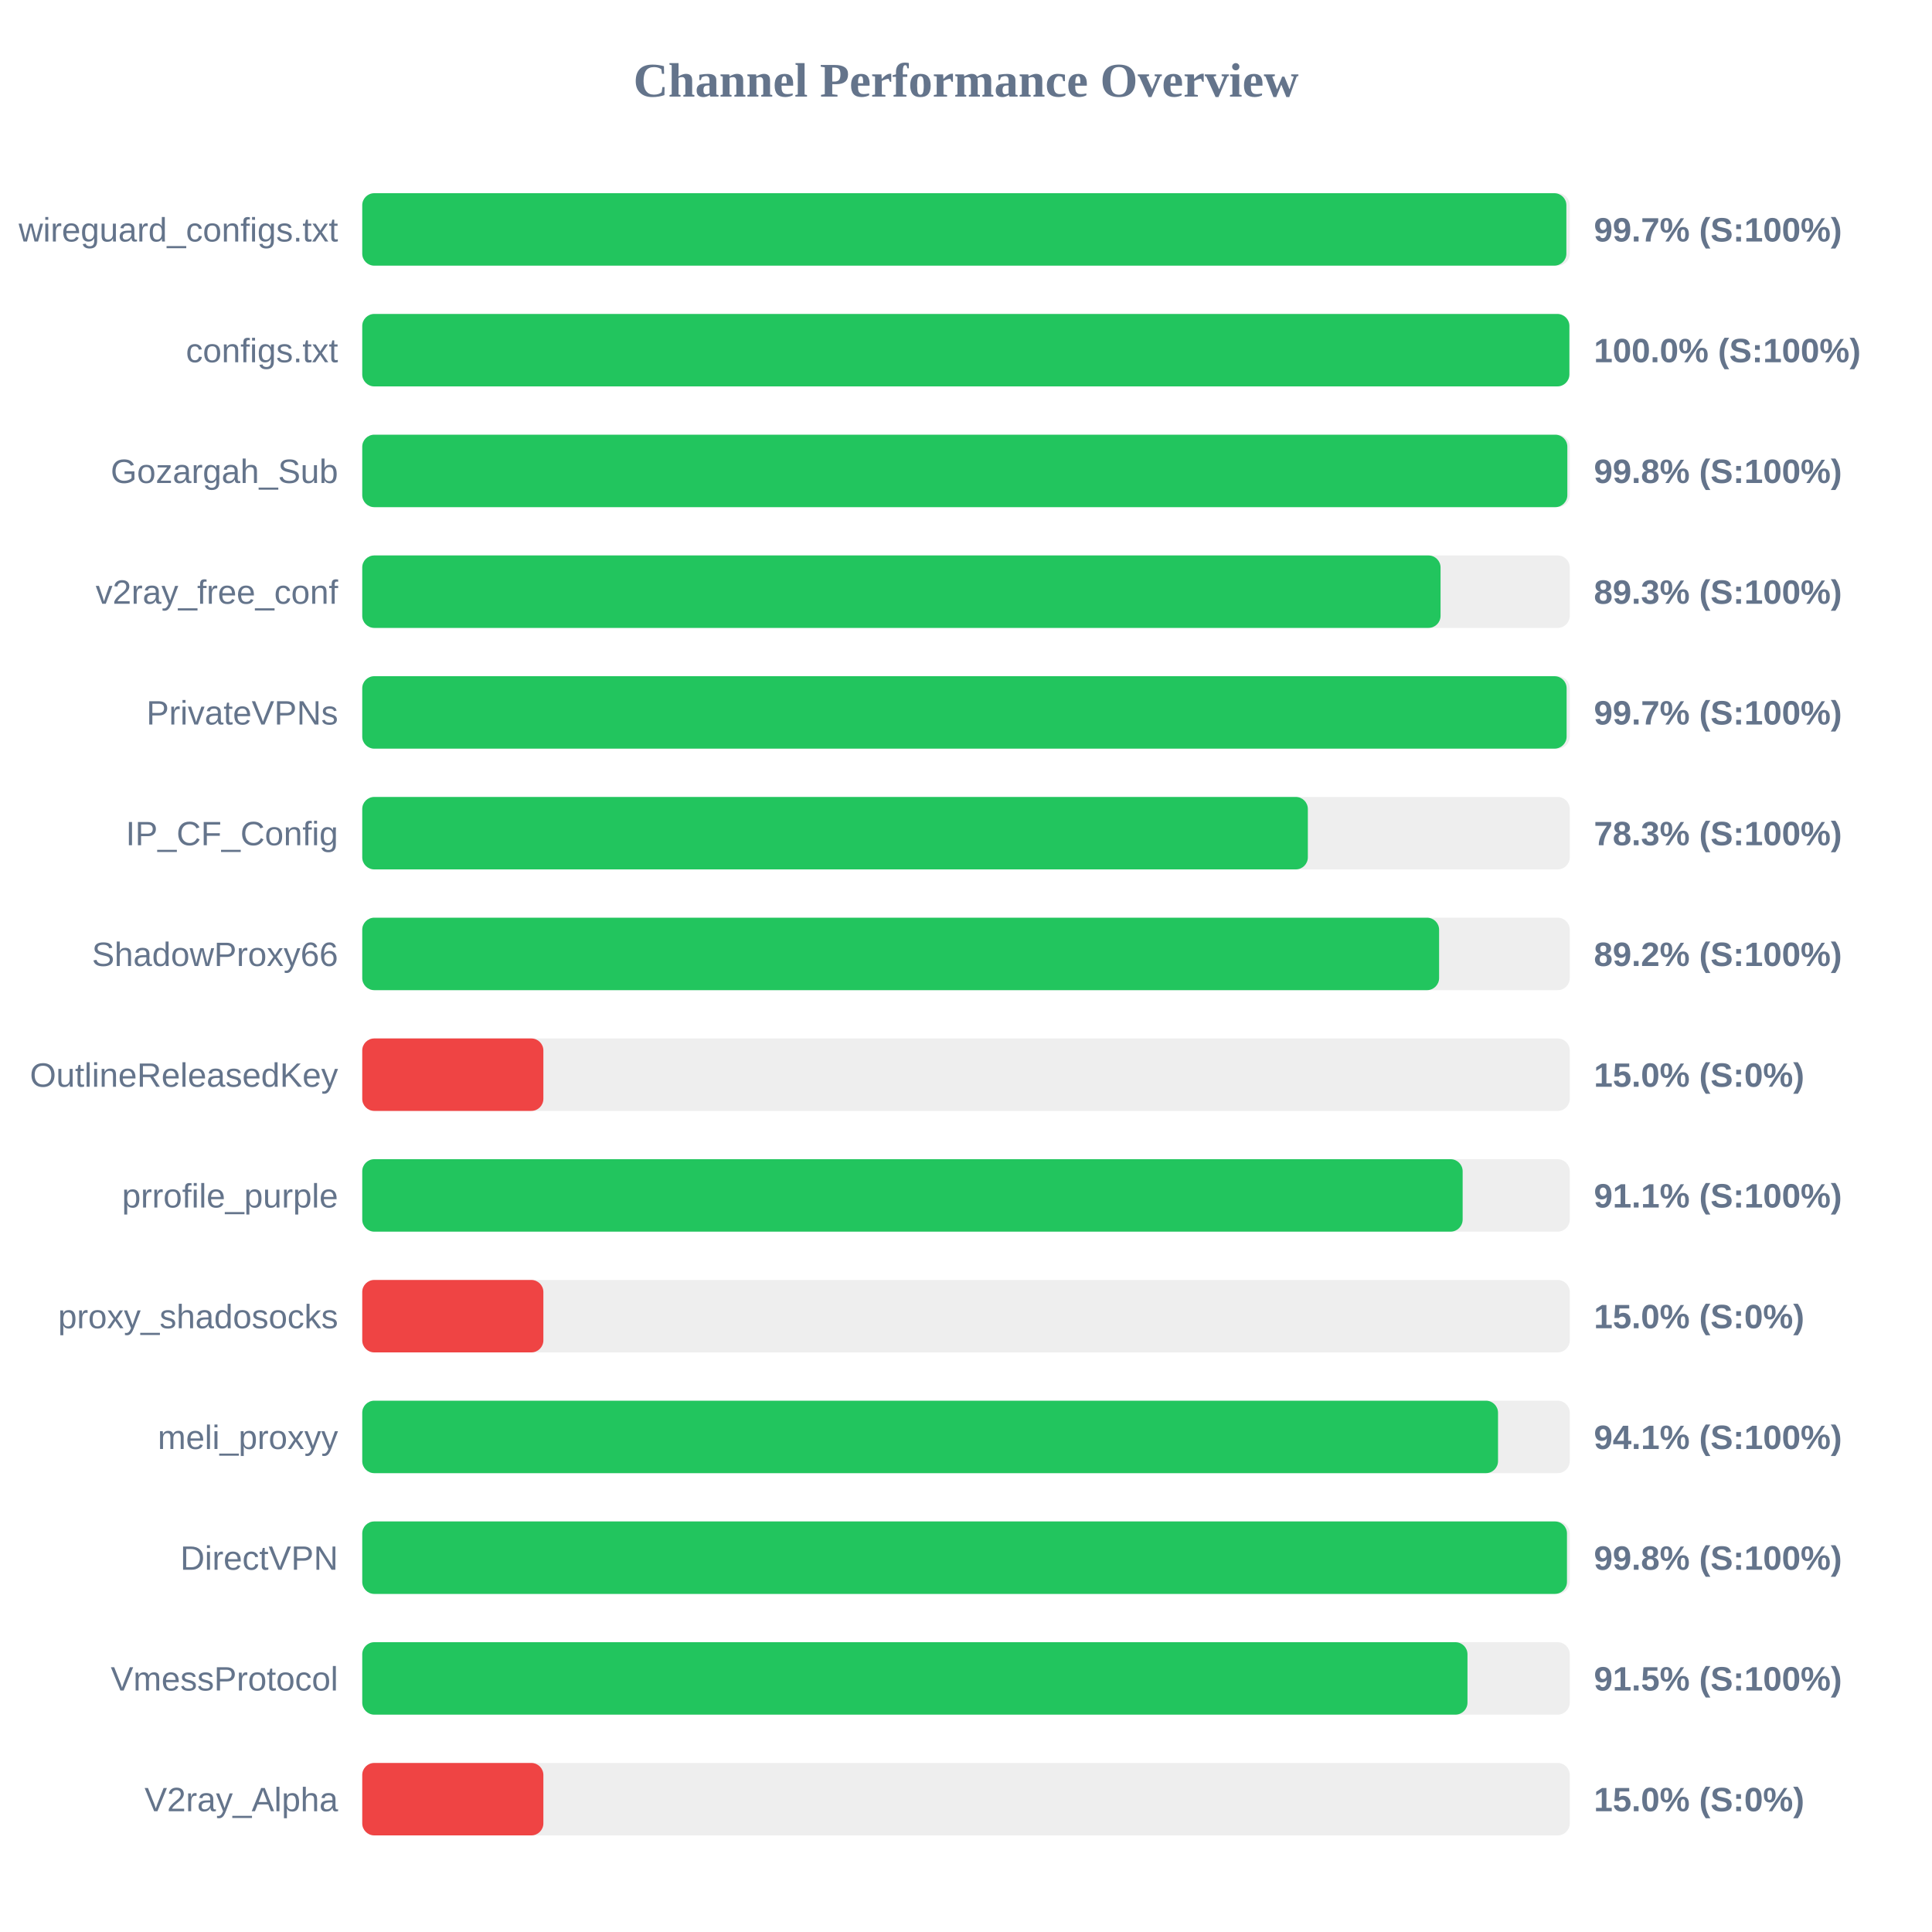
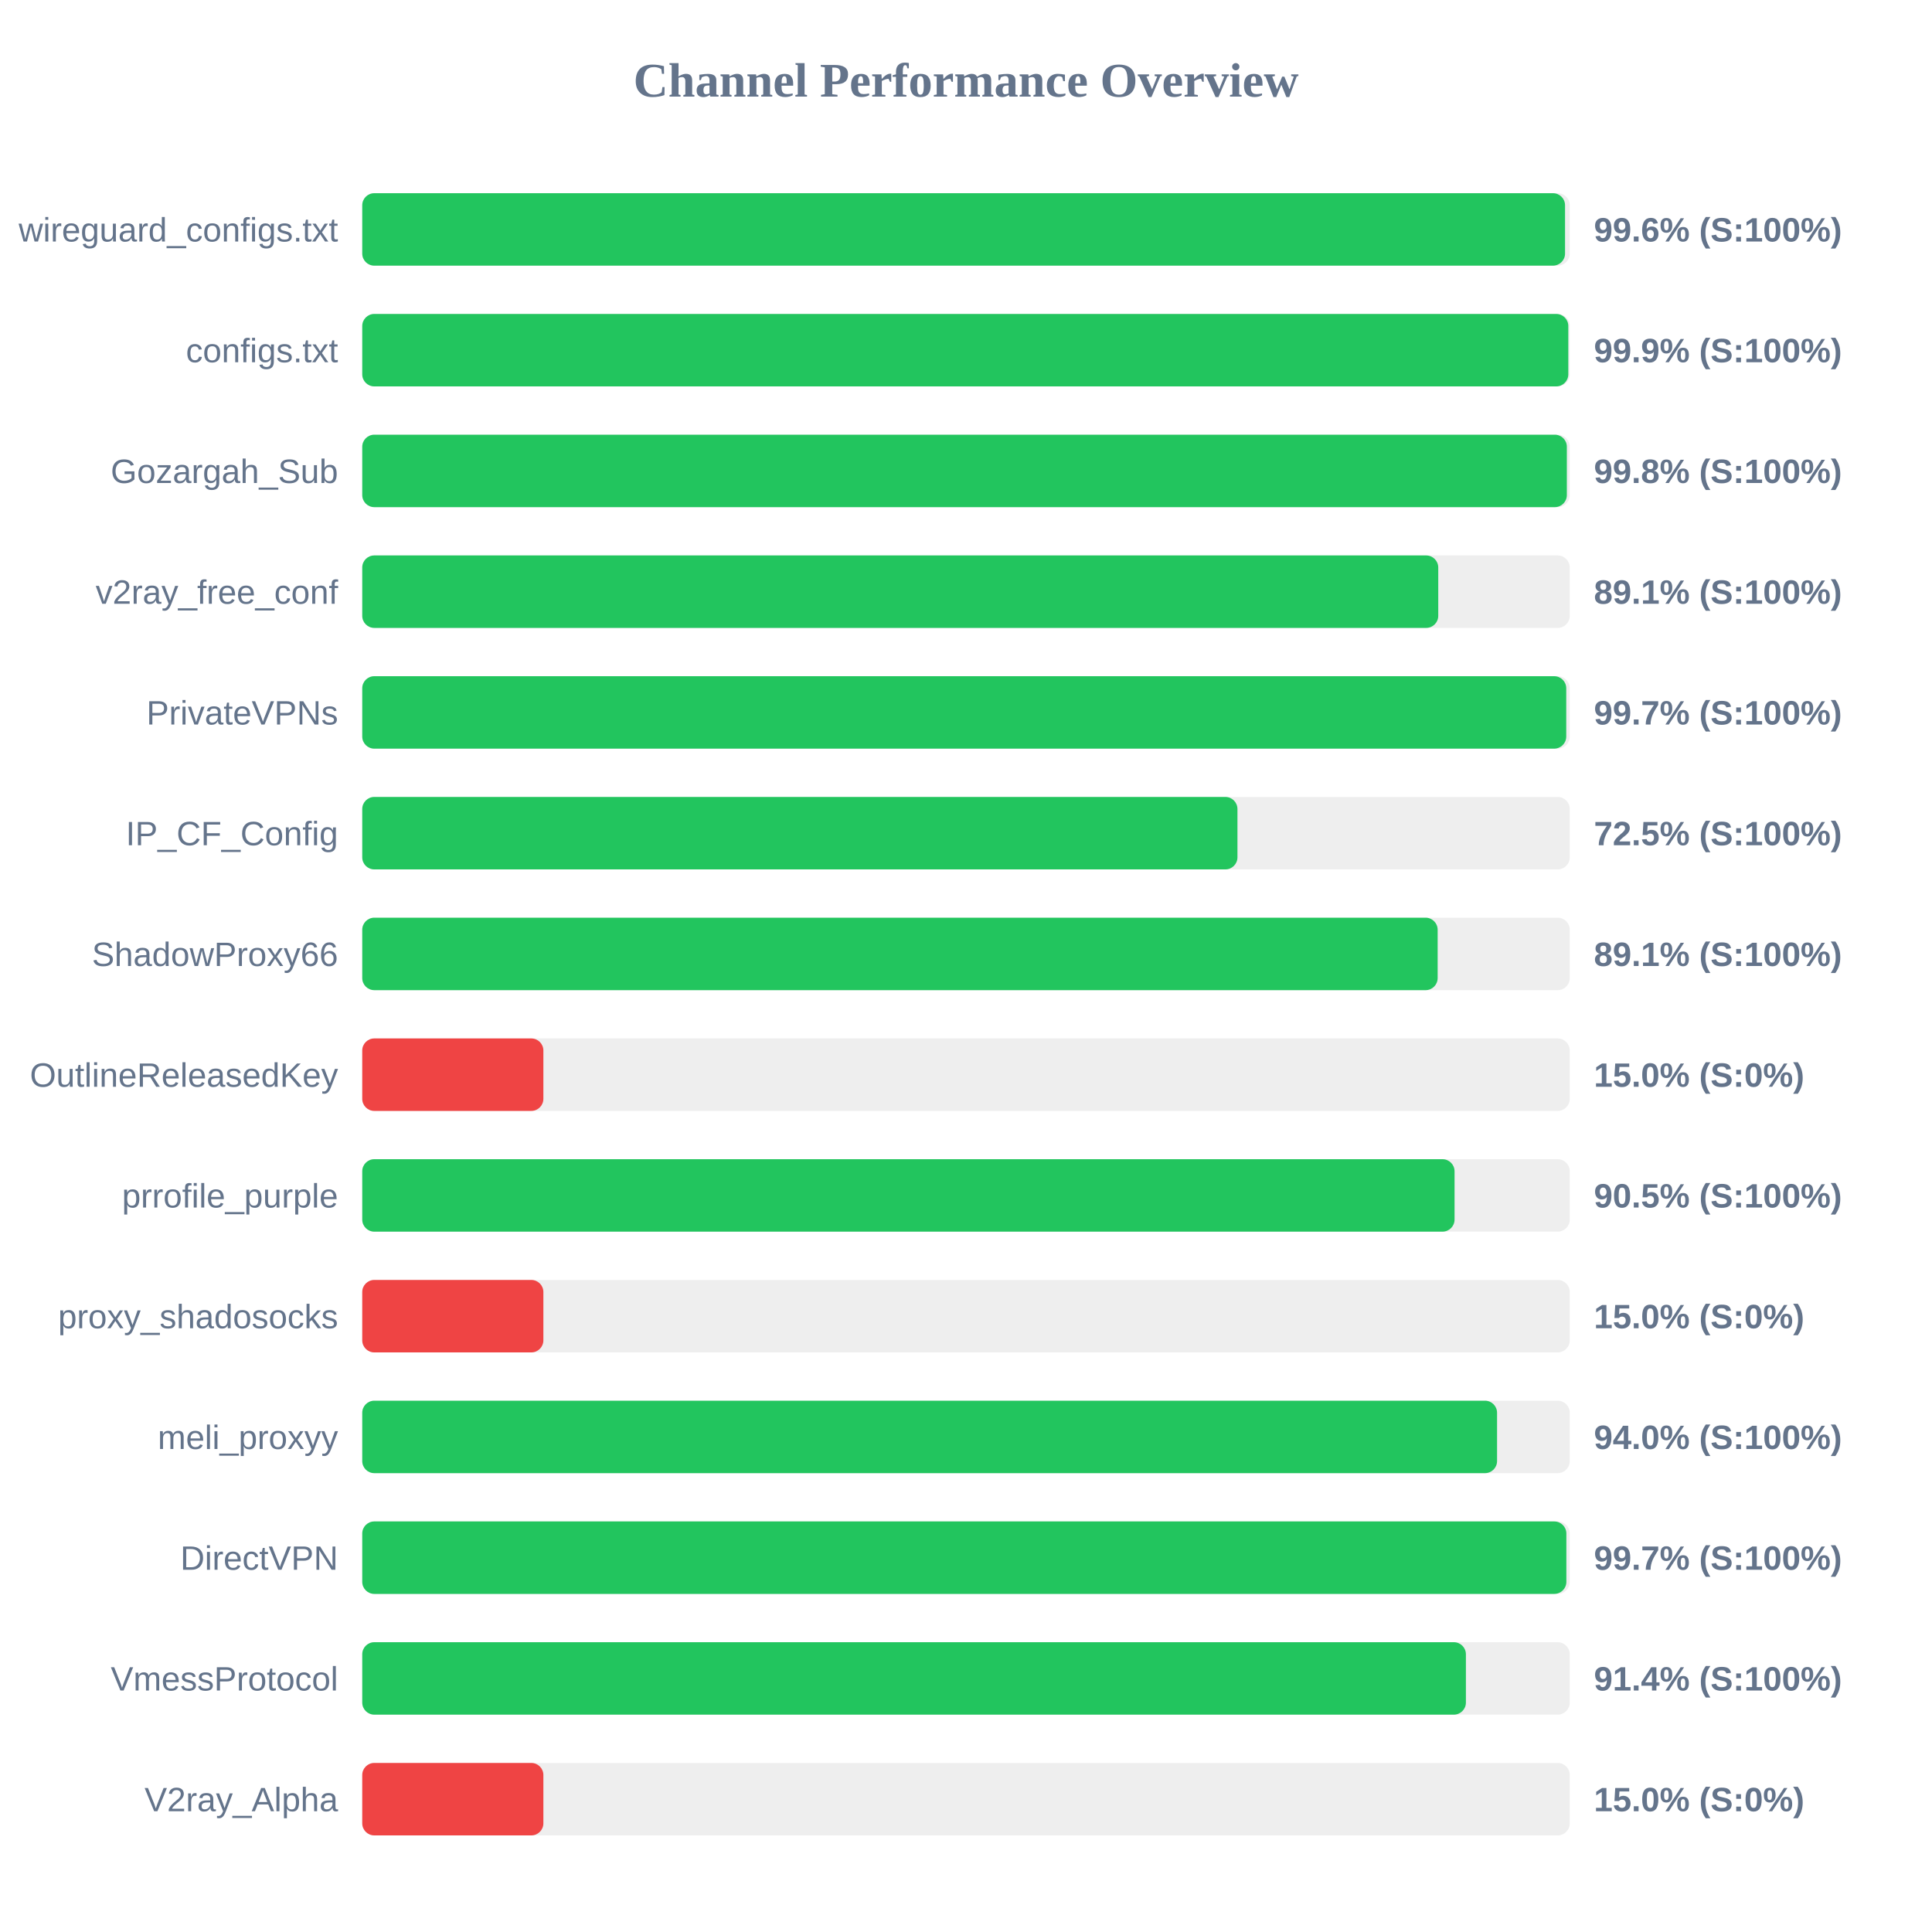
<svg xmlns="http://www.w3.org/2000/svg" width="800" height="800" version="1.1">
  <style>
        .row { font: 14px Arial; fill: #64748b; }
        .score { font: bold 14px Arial; fill: #64748b; }
    </style>
  <text x="400" y="40" text-anchor="middle" font-size="20px" font-weight="bold" fill="#64748b">Channel Performance Overview</text>
  <rect x="150" y="80" width="500" height="30" fill="#eee" rx="5" />
-   <rect x="150" y="80" width="498.6" height="30" fill="#22c55e" rx="5" />
+   <rect x="150" y="80" width="498.05" height="30" fill="#22c55e" rx="5" />
  <text x="140" y="100" text-anchor="end" class="row">wireguard_configs.txt</text>
-   <text x="660" y="100" text-anchor="start" class="score">99.7% (S:100%)</text>
+   <text x="660" y="100" text-anchor="start" class="score">99.6% (S:100%)</text>
  <rect x="150" y="130" width="500" height="30" fill="#eee" rx="5" />
-   <rect x="150" y="130" width="499.85" height="30" fill="#22c55e" rx="5" />
+   <rect x="150" y="130" width="499.4" height="30" fill="#22c55e" rx="5" />
  <text x="140" y="150" text-anchor="end" class="row">configs.txt</text>
-   <text x="660" y="150" text-anchor="start" class="score">100.0% (S:100%)</text>
+   <text x="660" y="150" text-anchor="start" class="score">99.9% (S:100%)</text>
  <rect x="150" y="180" width="500" height="30" fill="#eee" rx="5" />
-   <rect x="150" y="180" width="499.0" height="30" fill="#22c55e" rx="5" />
+   <rect x="150" y="180" width="498.8" height="30" fill="#22c55e" rx="5" />
  <text x="140" y="200" text-anchor="end" class="row">Gozargah_Sub</text>
  <text x="660" y="200" text-anchor="start" class="score">99.8% (S:100%)</text>
  <rect x="150" y="230" width="500" height="30" fill="#eee" rx="5" />
-   <rect x="150" y="230" width="446.5" height="30" fill="#22c55e" rx="5" />
+   <rect x="150" y="230" width="445.55" height="30" fill="#22c55e" rx="5" />
  <text x="140" y="250" text-anchor="end" class="row">v2ray_free_conf</text>
-   <text x="660" y="250" text-anchor="start" class="score">89.3% (S:100%)</text>
+   <text x="660" y="250" text-anchor="start" class="score">89.1% (S:100%)</text>
  <rect x="150" y="280" width="500" height="30" fill="#eee" rx="5" />
-   <rect x="150" y="280" width="498.7" height="30" fill="#22c55e" rx="5" />
+   <rect x="150" y="280" width="498.55" height="30" fill="#22c55e" rx="5" />
  <text x="140" y="300" text-anchor="end" class="row">PrivateVPNs</text>
  <text x="660" y="300" text-anchor="start" class="score">99.7% (S:100%)</text>
  <rect x="150" y="330" width="500" height="30" fill="#eee" rx="5" />
-   <rect x="150" y="330" width="391.55" height="30" fill="#22c55e" rx="5" />
+   <rect x="150" y="330" width="362.4" height="30" fill="#22c55e" rx="5" />
  <text x="140" y="350" text-anchor="end" class="row">IP_CF_Config</text>
-   <text x="660" y="350" text-anchor="start" class="score">78.3% (S:100%)</text>
+   <text x="660" y="350" text-anchor="start" class="score">72.5% (S:100%)</text>
  <rect x="150" y="380" width="500" height="30" fill="#eee" rx="5" />
-   <rect x="150" y="380" width="445.9" height="30" fill="#22c55e" rx="5" />
+   <rect x="150" y="380" width="445.3" height="30" fill="#22c55e" rx="5" />
  <text x="140" y="400" text-anchor="end" class="row">ShadowProxy66</text>
-   <text x="660" y="400" text-anchor="start" class="score">89.2% (S:100%)</text>
+   <text x="660" y="400" text-anchor="start" class="score">89.1% (S:100%)</text>
  <rect x="150" y="430" width="500" height="30" fill="#eee" rx="5" />
  <rect x="150" y="430" width="75.0" height="30" fill="#ef4444" rx="5" />
  <text x="140" y="450" text-anchor="end" class="row">OutlineReleasedKey</text>
  <text x="660" y="450" text-anchor="start" class="score">15.0% (S:0%)</text>
  <rect x="150" y="480" width="500" height="30" fill="#eee" rx="5" />
-   <rect x="150" y="480" width="455.65" height="30" fill="#22c55e" rx="5" />
+   <rect x="150" y="480" width="452.3" height="30" fill="#22c55e" rx="5" />
  <text x="140" y="500" text-anchor="end" class="row">prrofile_purple</text>
-   <text x="660" y="500" text-anchor="start" class="score">91.1% (S:100%)</text>
+   <text x="660" y="500" text-anchor="start" class="score">90.5% (S:100%)</text>
  <rect x="150" y="530" width="500" height="30" fill="#eee" rx="5" />
  <rect x="150" y="530" width="75.0" height="30" fill="#ef4444" rx="5" />
  <text x="140" y="550" text-anchor="end" class="row">proxy_shadosocks</text>
  <text x="660" y="550" text-anchor="start" class="score">15.0% (S:0%)</text>
  <rect x="150" y="580" width="500" height="30" fill="#eee" rx="5" />
-   <rect x="150" y="580" width="470.3" height="30" fill="#22c55e" rx="5" />
+   <rect x="150" y="580" width="469.9" height="30" fill="#22c55e" rx="5" />
  <text x="140" y="600" text-anchor="end" class="row">meli_proxyy</text>
-   <text x="660" y="600" text-anchor="start" class="score">94.1% (S:100%)</text>
+   <text x="660" y="600" text-anchor="start" class="score">94.0% (S:100%)</text>
  <rect x="150" y="630" width="500" height="30" fill="#eee" rx="5" />
-   <rect x="150" y="630" width="498.85" height="30" fill="#22c55e" rx="5" />
+   <rect x="150" y="630" width="498.6" height="30" fill="#22c55e" rx="5" />
  <text x="140" y="650" text-anchor="end" class="row">DirectVPN</text>
-   <text x="660" y="650" text-anchor="start" class="score">99.8% (S:100%)</text>
+   <text x="660" y="650" text-anchor="start" class="score">99.7% (S:100%)</text>
  <rect x="150" y="680" width="500" height="30" fill="#eee" rx="5" />
-   <rect x="150" y="680" width="457.65" height="30" fill="#22c55e" rx="5" />
+   <rect x="150" y="680" width="457.0" height="30" fill="#22c55e" rx="5" />
  <text x="140" y="700" text-anchor="end" class="row">VmessProtocol</text>
-   <text x="660" y="700" text-anchor="start" class="score">91.5% (S:100%)</text>
+   <text x="660" y="700" text-anchor="start" class="score">91.4% (S:100%)</text>
  <rect x="150" y="730" width="500" height="30" fill="#eee" rx="5" />
  <rect x="150" y="730" width="75.0" height="30" fill="#ef4444" rx="5" />
  <text x="140" y="750" text-anchor="end" class="row">V2ray_Alpha</text>
  <text x="660" y="750" text-anchor="start" class="score">15.0% (S:0%)</text>
</svg>
